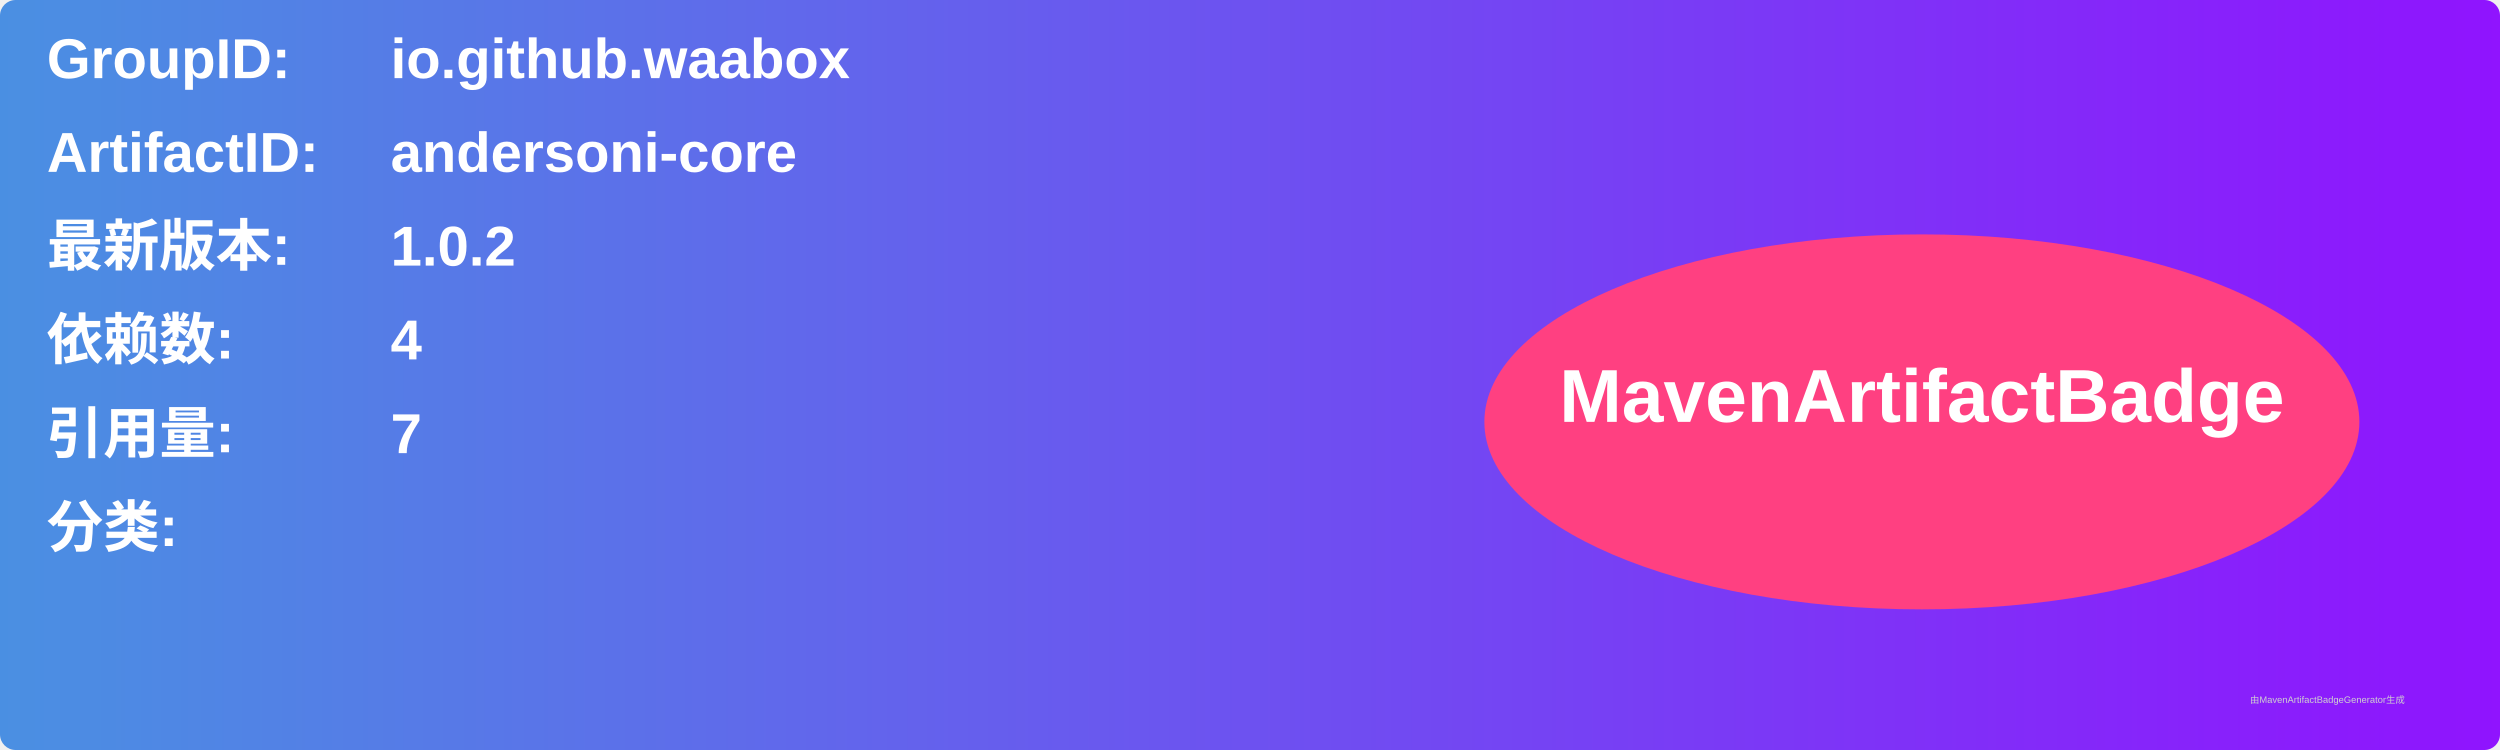
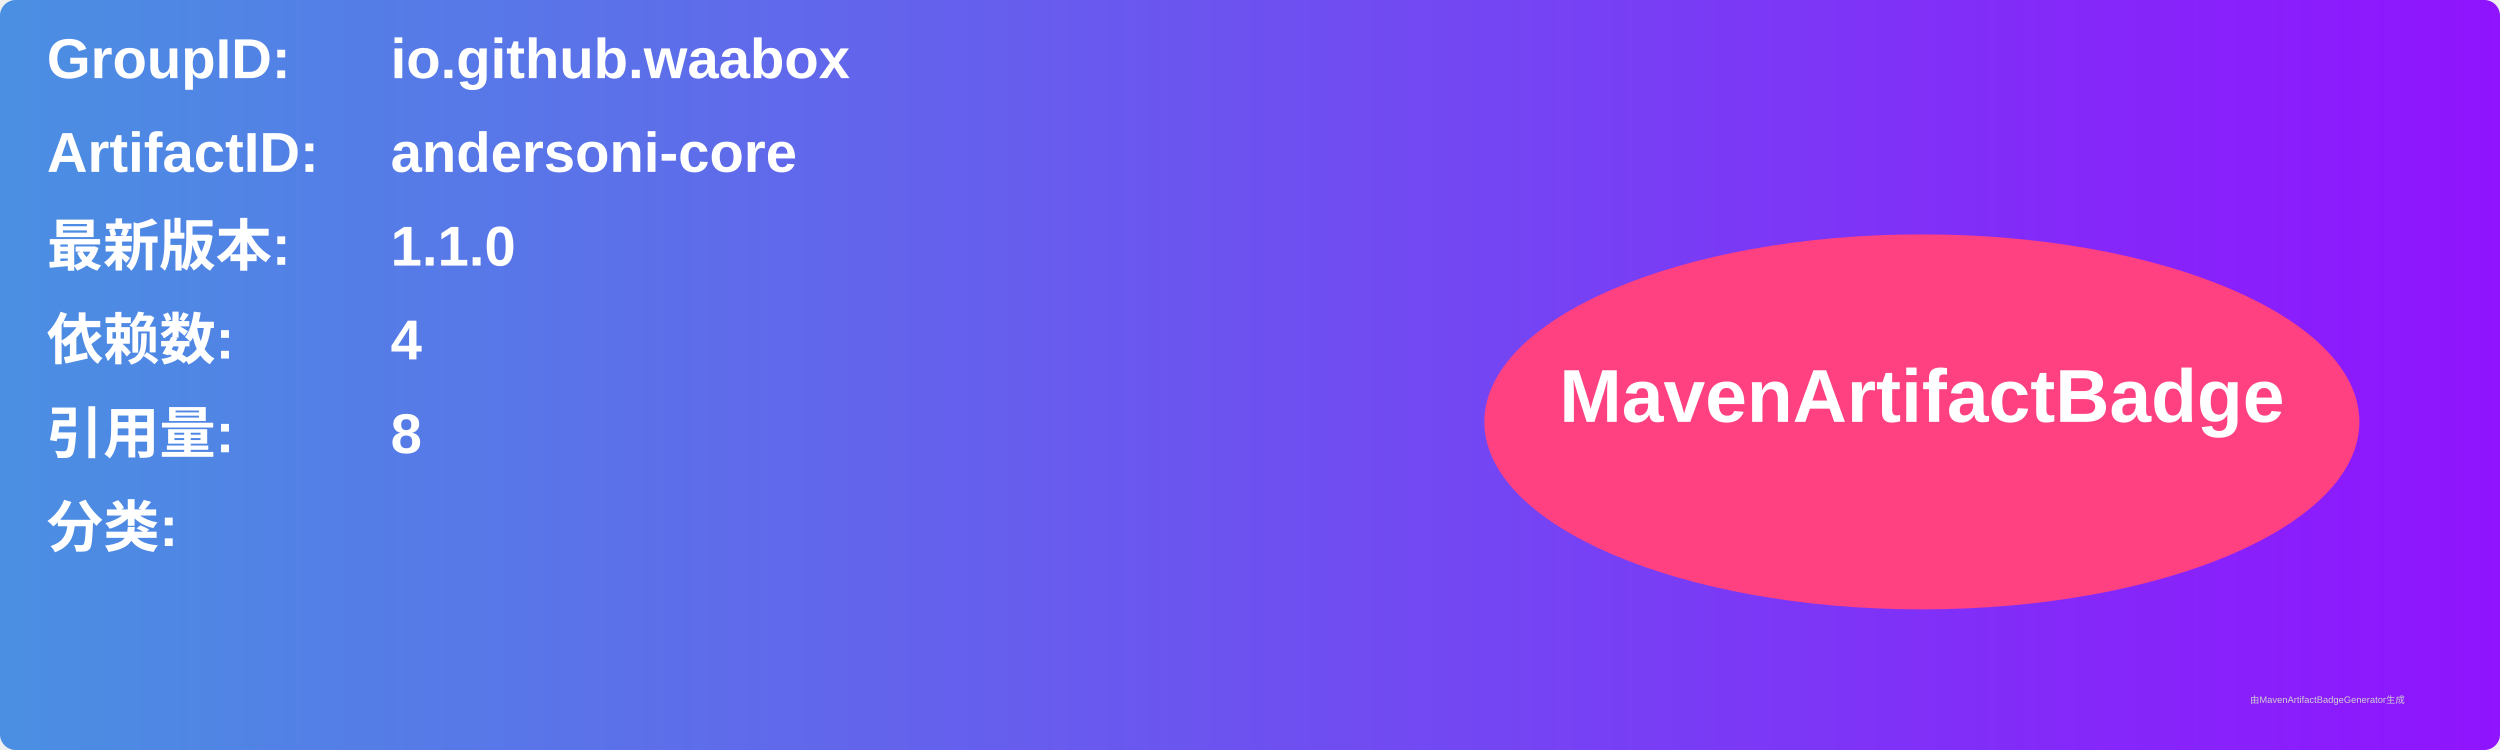
<svg xmlns="http://www.w3.org/2000/svg" width="800" height="240" viewBox="0 0 800 240">
  <linearGradient id="grad" x1="0%" y1="0%" x2="100%" y2="0%">
    <stop offset="0%" stop-color="#4a90e2" />
    <stop offset="100%" stop-color="#9013fe" />
  </linearGradient>
  <rect width="100%" height="100%" rx="5" ry="5" fill="url(#grad)" />
  <g transform="translate(15, 15)">
    <text x="0" y="10" font-family="Arial" font-size="18" fill="white" font-weight="bold" width="260">GroupID:</text>
    <text x="110" y="10" font-family="Arial" font-size="18" fill="white" font-weight="bold" width="460">io.github.waabox</text>
    <text x="0" y="40" font-family="Arial" font-size="18" fill="white" font-weight="bold" width="260">ArtifactID:</text>
    <text x="110" y="40" font-family="Arial" font-size="18" fill="white" font-weight="bold" width="460">andersoni-core</text>
    <text x="0" y="70" font-family="Arial" font-size="18" fill="white" font-weight="bold">最新版本:</text>
    <text x="110" y="70" font-family="Arial" font-size="18" fill="white" font-weight="bold">
-       <tspan font-weight="bold">1.0.2</tspan>
+       <tspan font-weight="bold">1.1.0</tspan>
    </text>
    <text x="0" y="100" font-family="Arial" font-size="18" fill="white" font-weight="bold">依赖数: </text>
    <text x="110" y="100" font-family="Arial" font-size="18" fill="white">
      <tspan font-weight="bold">4</tspan>
    </text>
    <text x="0" y="130" font-family="Arial" font-size="18" fill="white" font-weight="bold">引用量: </text>
    <text x="110" y="130" font-family="Arial" font-size="18" fill="white">
-       <tspan font-weight="bold">7</tspan>
+       <tspan font-weight="bold">8</tspan>
    </text>
    <text x="0" y="160" font-family="Arial" font-size="18" fill="white" font-weight="bold">分类:</text>
    <text x="10" y="190" font-family="Arial" font-size="10" fill="white">
      <tspan font-weight="bold" />
    </text>
    <ellipse cx="600" cy="120" rx="140" ry="60" fill="#ff4081" />
    <text x="600" y="120" text-anchor="middle" font-family="Arial" font-size="24" fill="white" font-weight="bold">MavenArtifactBadge</text>
  </g>
  <text x="720" y="225" font-family="Arial" font-size="3" fill="#d0d0d0">由MavenArtifactBadgeGenerator生成</text>
</svg>
